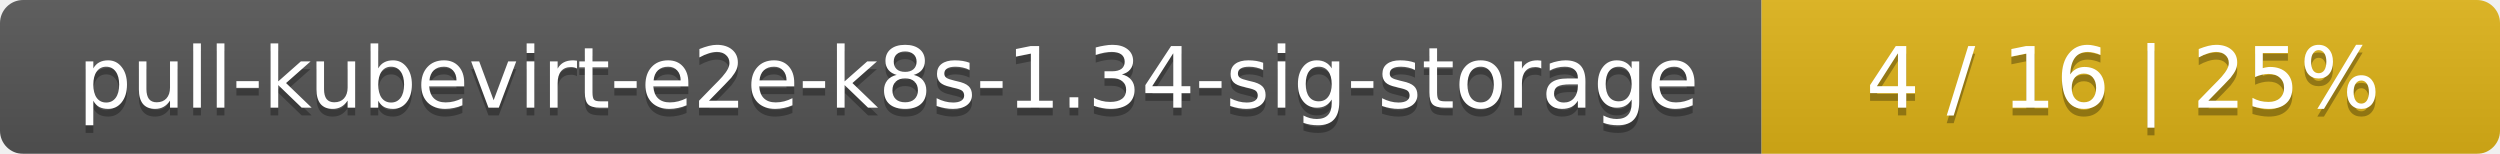
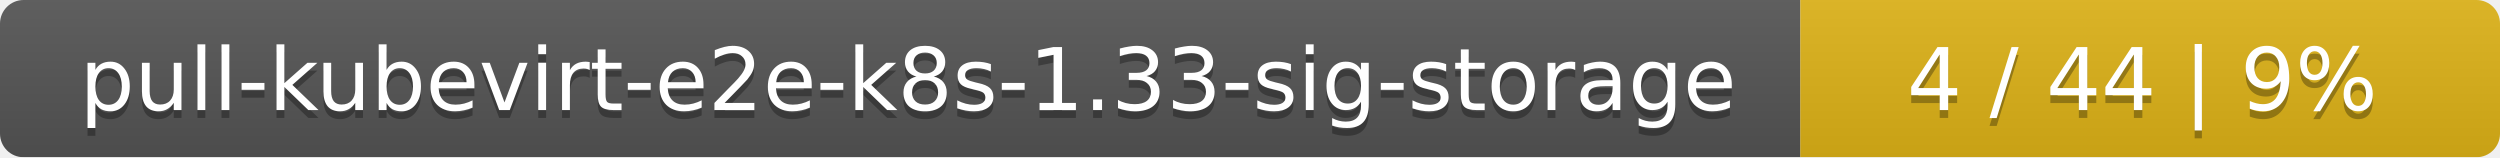
- <svg xmlns="http://www.w3.org/2000/svg" width="325" height="20">
+ <svg xmlns="http://www.w3.org/2000/svg" width="318" height="20">
  <linearGradient id="smooth" x2="0" y2="100%">
    <stop offset="0" stop-color="#bbb" stop-opacity=".1" />
    <stop offset="1" stop-opacity=".1" />
  </linearGradient>
  <mask id="round">
-     <rect width="325" height="20" rx="3" fill="#fff" />
+     <rect width="318" height="20" rx="3" fill="#fff" />
  </mask>
  <g mask="url(#round)">
    <rect width="229" height="20" fill="#555" />
-     <rect x="229" width="96" height="20" fill="#dfb317" />
-     <rect width="325" height="20" fill="url(#smooth)" />
+     <rect x="229" width="89" height="20" fill="#dfb317" />
+     <rect width="318" height="20" fill="url(#smooth)" />
  </g>
  <g fill="#fff" text-anchor="middle" font-family="DejaVu Sans,Verdana,Geneva,sans-serif" font-size="11">
-     <text x="115.5" y="15" fill="#010101" fill-opacity=".3">pull-kubevirt-e2e-k8s-1.34-sig-storage</text>
-     <text x="115.5" y="14">pull-kubevirt-e2e-k8s-1.34-sig-storage</text>
-     <text x="276" y="15" fill="#010101" fill-opacity=".3">4 / 16    |    25%</text>
-     <text x="276" y="14">4 / 16    |    25%</text>
+     <text x="115.5" y="15" fill="#010101" fill-opacity=".3">pull-kubevirt-e2e-k8s-1.33-sig-storage</text>
+     <text x="115.5" y="14">pull-kubevirt-e2e-k8s-1.33-sig-storage</text>
+     <text x="272.5" y="15" fill="#010101" fill-opacity=".3">4 / 44    |    9%</text>
+     <text x="272.5" y="14">4 / 44    |    9%</text>
  </g>
</svg>
